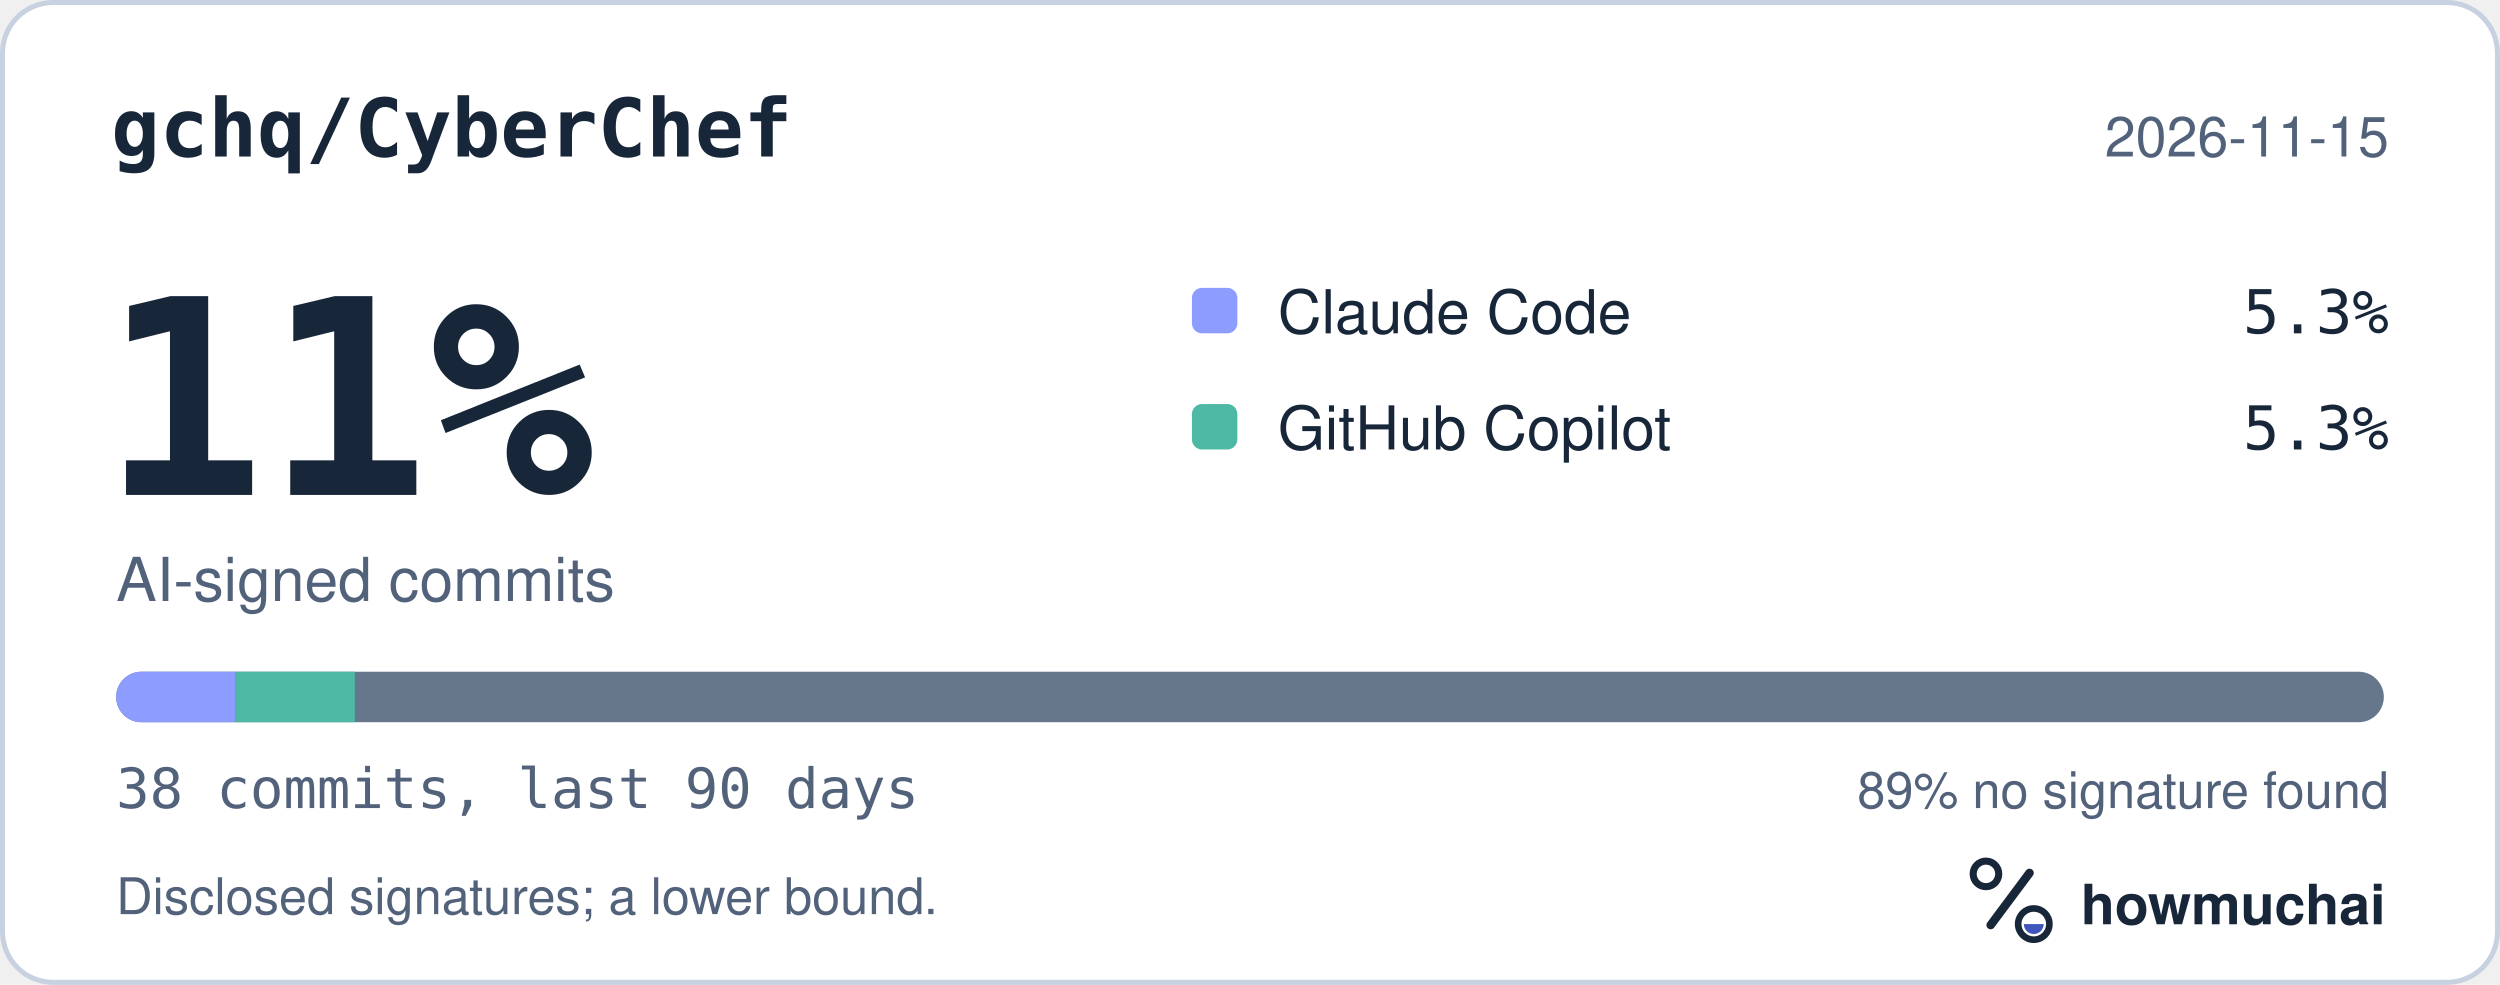
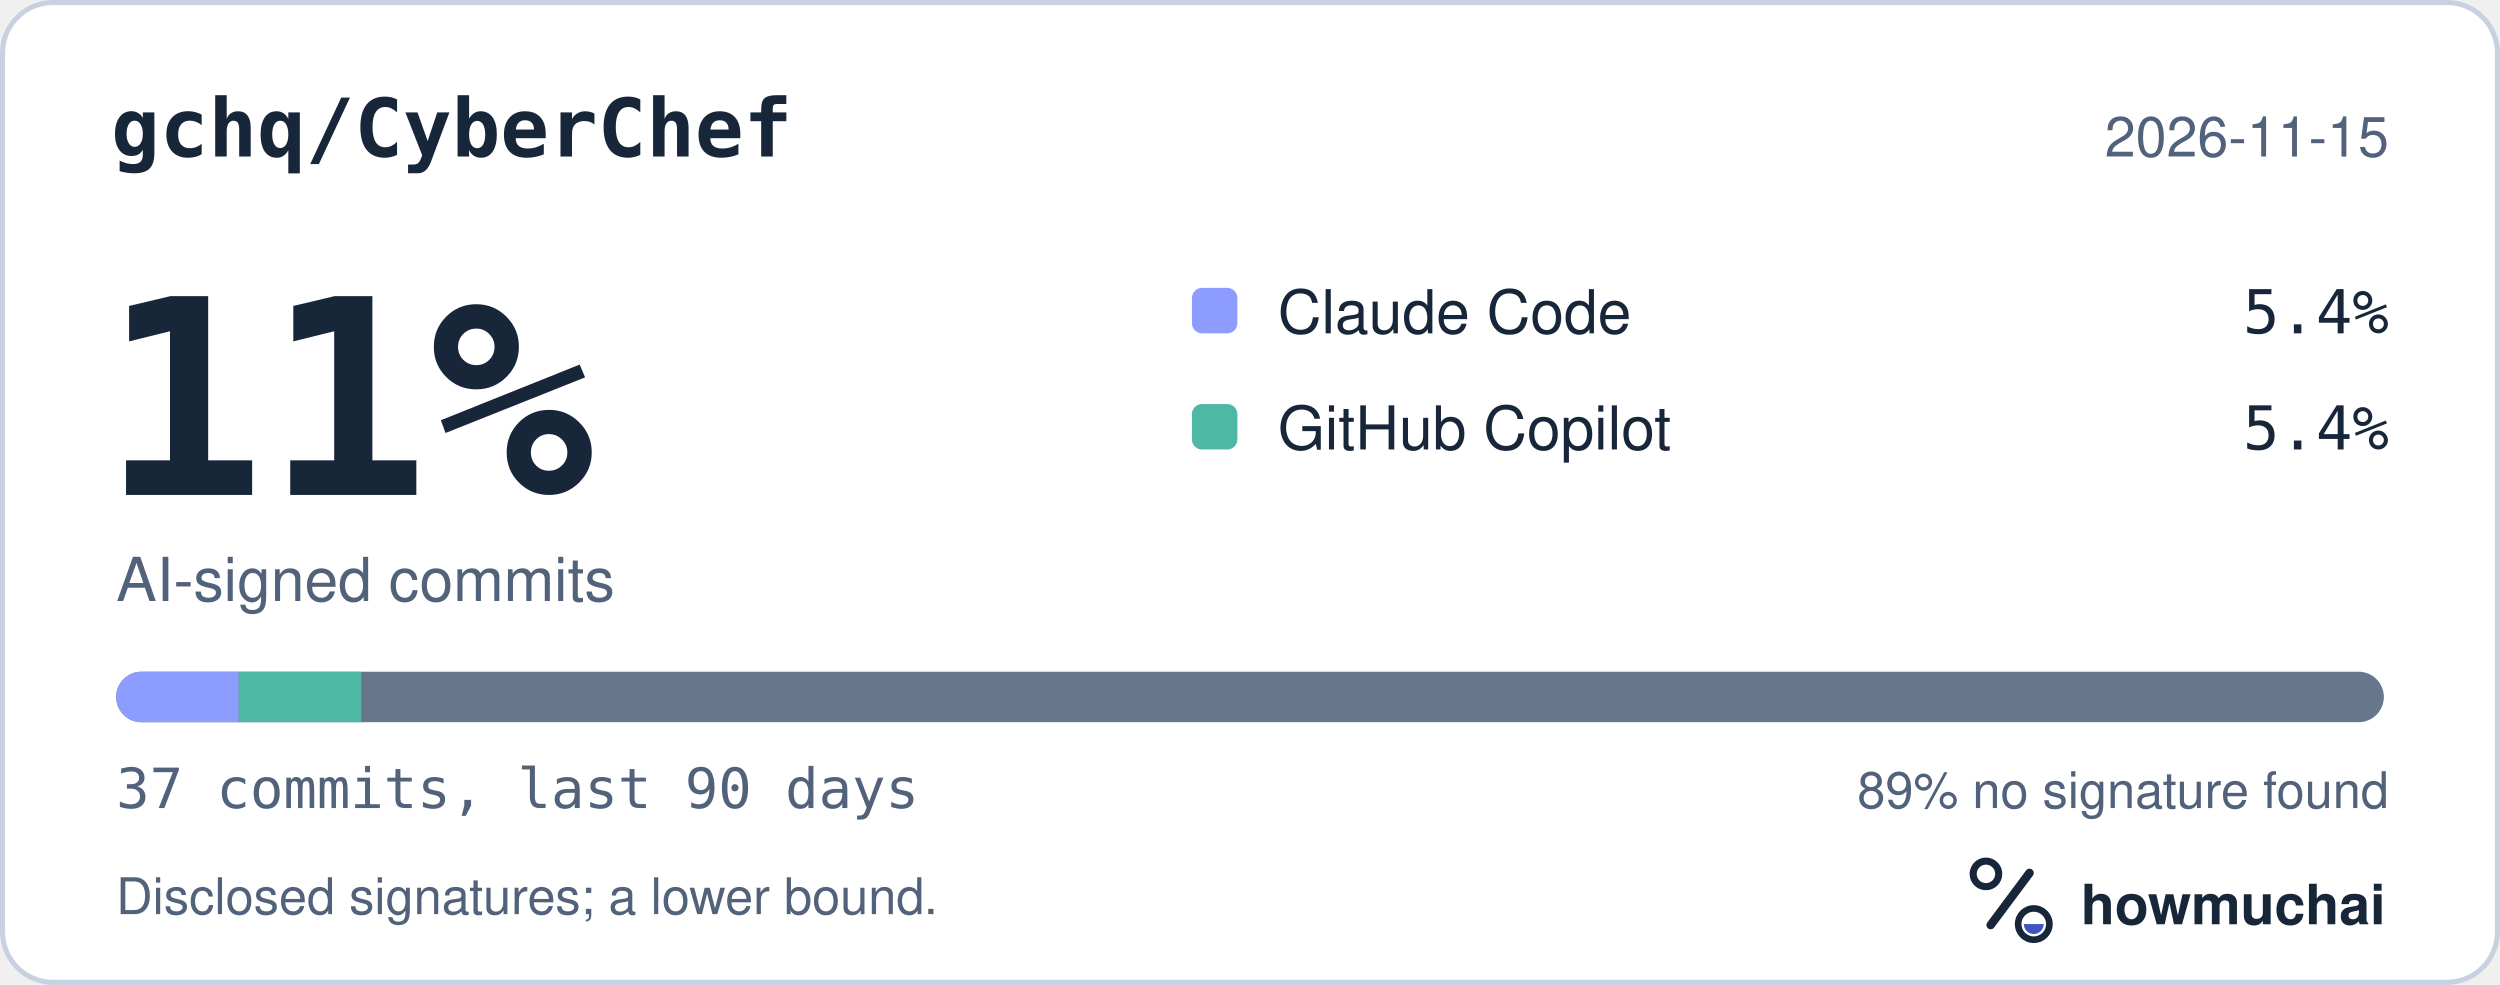
<svg xmlns="http://www.w3.org/2000/svg" width="495" height="195" viewBox="0 0 495 195" role="img" aria-labelledby="hm-t hm-d">
  <rect x="0.5" y="0.5" width="494" height="194" rx="10" fill="#FFFFFF" stroke="#C7D1DF" />
  <text x="22" y="31" fill="#18263A" font-family="ui-monospace, SF Mono, Menlo, Consolas, IBM Plex Mono, monospace" font-size="16" font-weight="600">gchq/CyberChef</text>
  <text x="473" y="31" fill="#52627A" font-family="-apple-system, BlinkMacSystemFont, Segoe UI, Helvetica, Arial, Fira Sans, sans-serif" font-size="11" text-anchor="end">2026-11-15</text>
  <text x="20" y="98" fill="#18263A" font-family="ui-monospace, SF Mono, Menlo, Consolas, IBM Plex Mono, monospace" font-size="54" font-weight="700">11%</text>
  <text x="23" y="119" fill="#52627A" font-family="-apple-system, BlinkMacSystemFont, Segoe UI, Helvetica, Arial, Fira Sans, sans-serif" font-size="12">AI-signed commits</text>
  <rect x="236" y="57" width="9" height="9" rx="2" fill="#8D9DFF" />
  <text x="253" y="66" fill="#18263A" font-family="-apple-system, BlinkMacSystemFont, Segoe UI, Helvetica, Arial, Fira Sans, sans-serif" font-size="12">Claude Code</text>
-   <text x="473" y="66" fill="#18263A" font-family="ui-monospace, SF Mono, Menlo, Consolas, IBM Plex Mono, monospace" font-size="12" text-anchor="end">5.3%</text>
+   <text x="473" y="66" fill="#18263A" font-family="ui-monospace, SF Mono, Menlo, Consolas, IBM Plex Mono, monospace" font-size="12" text-anchor="end">5.4%</text>
  <rect x="236" y="80" width="9" height="9" rx="2" fill="#4DB8A4" />
  <text x="253" y="89" fill="#18263A" font-family="-apple-system, BlinkMacSystemFont, Segoe UI, Helvetica, Arial, Fira Sans, sans-serif" font-size="12">GitHub Copilot</text>
-   <text x="473" y="89" fill="#18263A" font-family="ui-monospace, SF Mono, Menlo, Consolas, IBM Plex Mono, monospace" font-size="12" text-anchor="end">5.3%</text>
+   <text x="473" y="89" fill="#18263A" font-family="ui-monospace, SF Mono, Menlo, Consolas, IBM Plex Mono, monospace" font-size="12" text-anchor="end">5.4%</text>
  <defs>
    <clipPath id="hm-bar">
      <rect x="23" y="133" width="449" height="10" rx="5" />
    </clipPath>
  </defs>
  <rect x="23" y="133" width="449" height="10" rx="5" fill="#66768B" />
  <g clip-path="url(#hm-bar)">
-     <rect x="23.00" y="133" width="23.63" height="10" fill="#8D9DFF" />
-     <rect x="46.63" y="133" width="23.63" height="10" fill="#4DB8A4" />
+     <rect x="23.00" y="133" width="24.27" height="10" fill="#8D9DFF" />
+     <rect x="47.27" y="133" width="24.27" height="10" fill="#4DB8A4" />
  </g>
-   <text x="23" y="160" fill="#52627A" font-family="ui-monospace, SF Mono, Menlo, Consolas, IBM Plex Mono, monospace" font-size="11">38 commits, last 90 days</text>
+   <text x="23" y="160" fill="#52627A" font-family="ui-monospace, SF Mono, Menlo, Consolas, IBM Plex Mono, monospace" font-size="11">37 commits, last 90 days</text>
  <text x="473" y="160" fill="#52627A" font-family="-apple-system, BlinkMacSystemFont, Segoe UI, Helvetica, Arial, Fira Sans, sans-serif" font-size="10" text-anchor="end">89% no signature found</text>
  <text x="23" y="181" fill="#52627A" font-family="-apple-system, BlinkMacSystemFont, Segoe UI, Helvetica, Arial, Fira Sans, sans-serif" font-size="10">Disclosed signatures; a lower bound.</text>
  <g transform="translate(386 166) scale(0.046875)">
    <circle cx="154" cy="150" r="54" fill="none" stroke="#18263A" stroke-width="30" />
    <path d="M174 366 338 146" fill="none" stroke="#18263A" stroke-width="36" stroke-linecap="round" />
    <circle cx="356" cy="362" r="66" fill="none" stroke="#18263A" stroke-width="28" />
    <path d="M314 362a42 42 0 0 0 84 0Z" fill="#4056BC" />
  </g>
  <text x="412" y="183" fill="#18263A" font-family="-apple-system, BlinkMacSystemFont, Segoe UI, Helvetica, Arial, Fira Sans, sans-serif" font-size="11" font-weight="650">howmuchai</text>
</svg>
